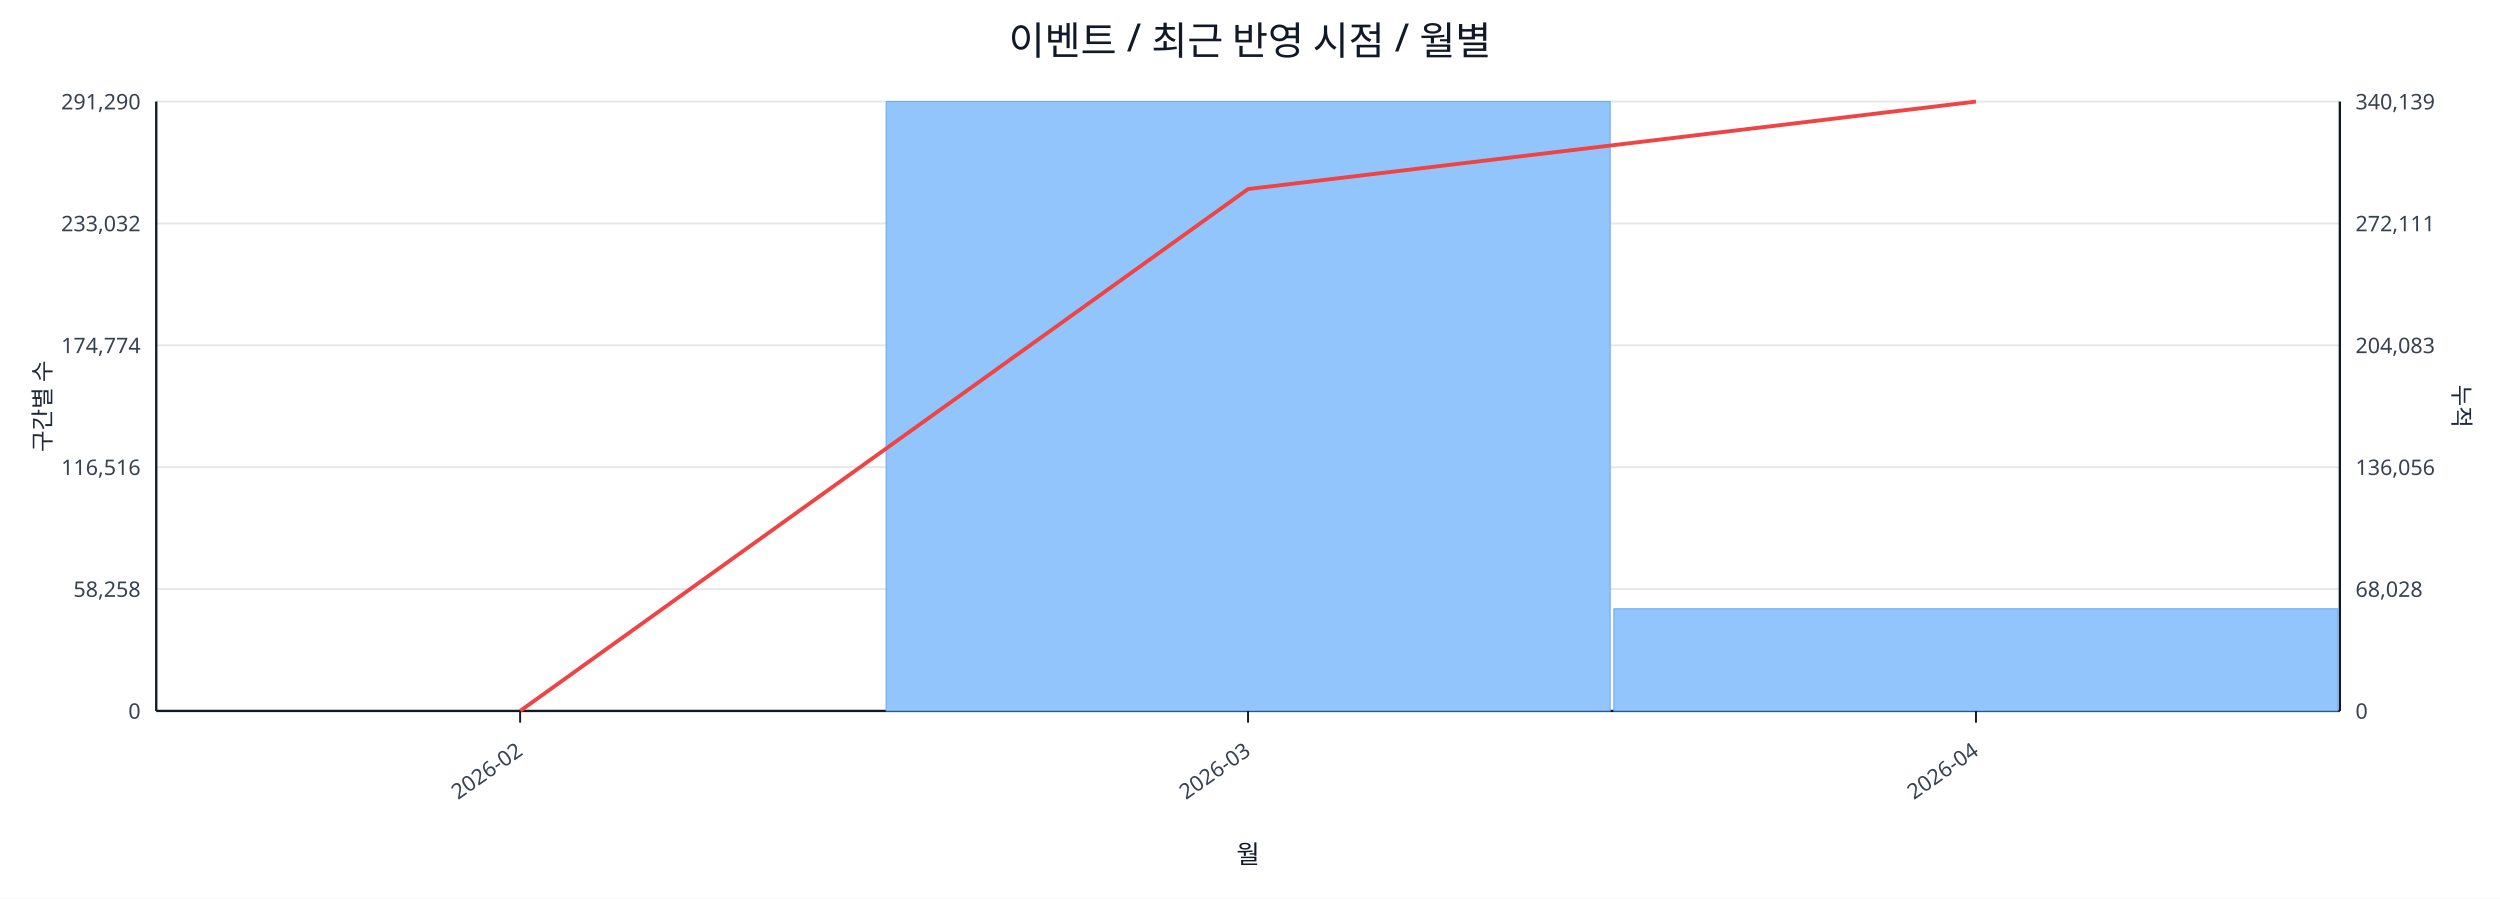
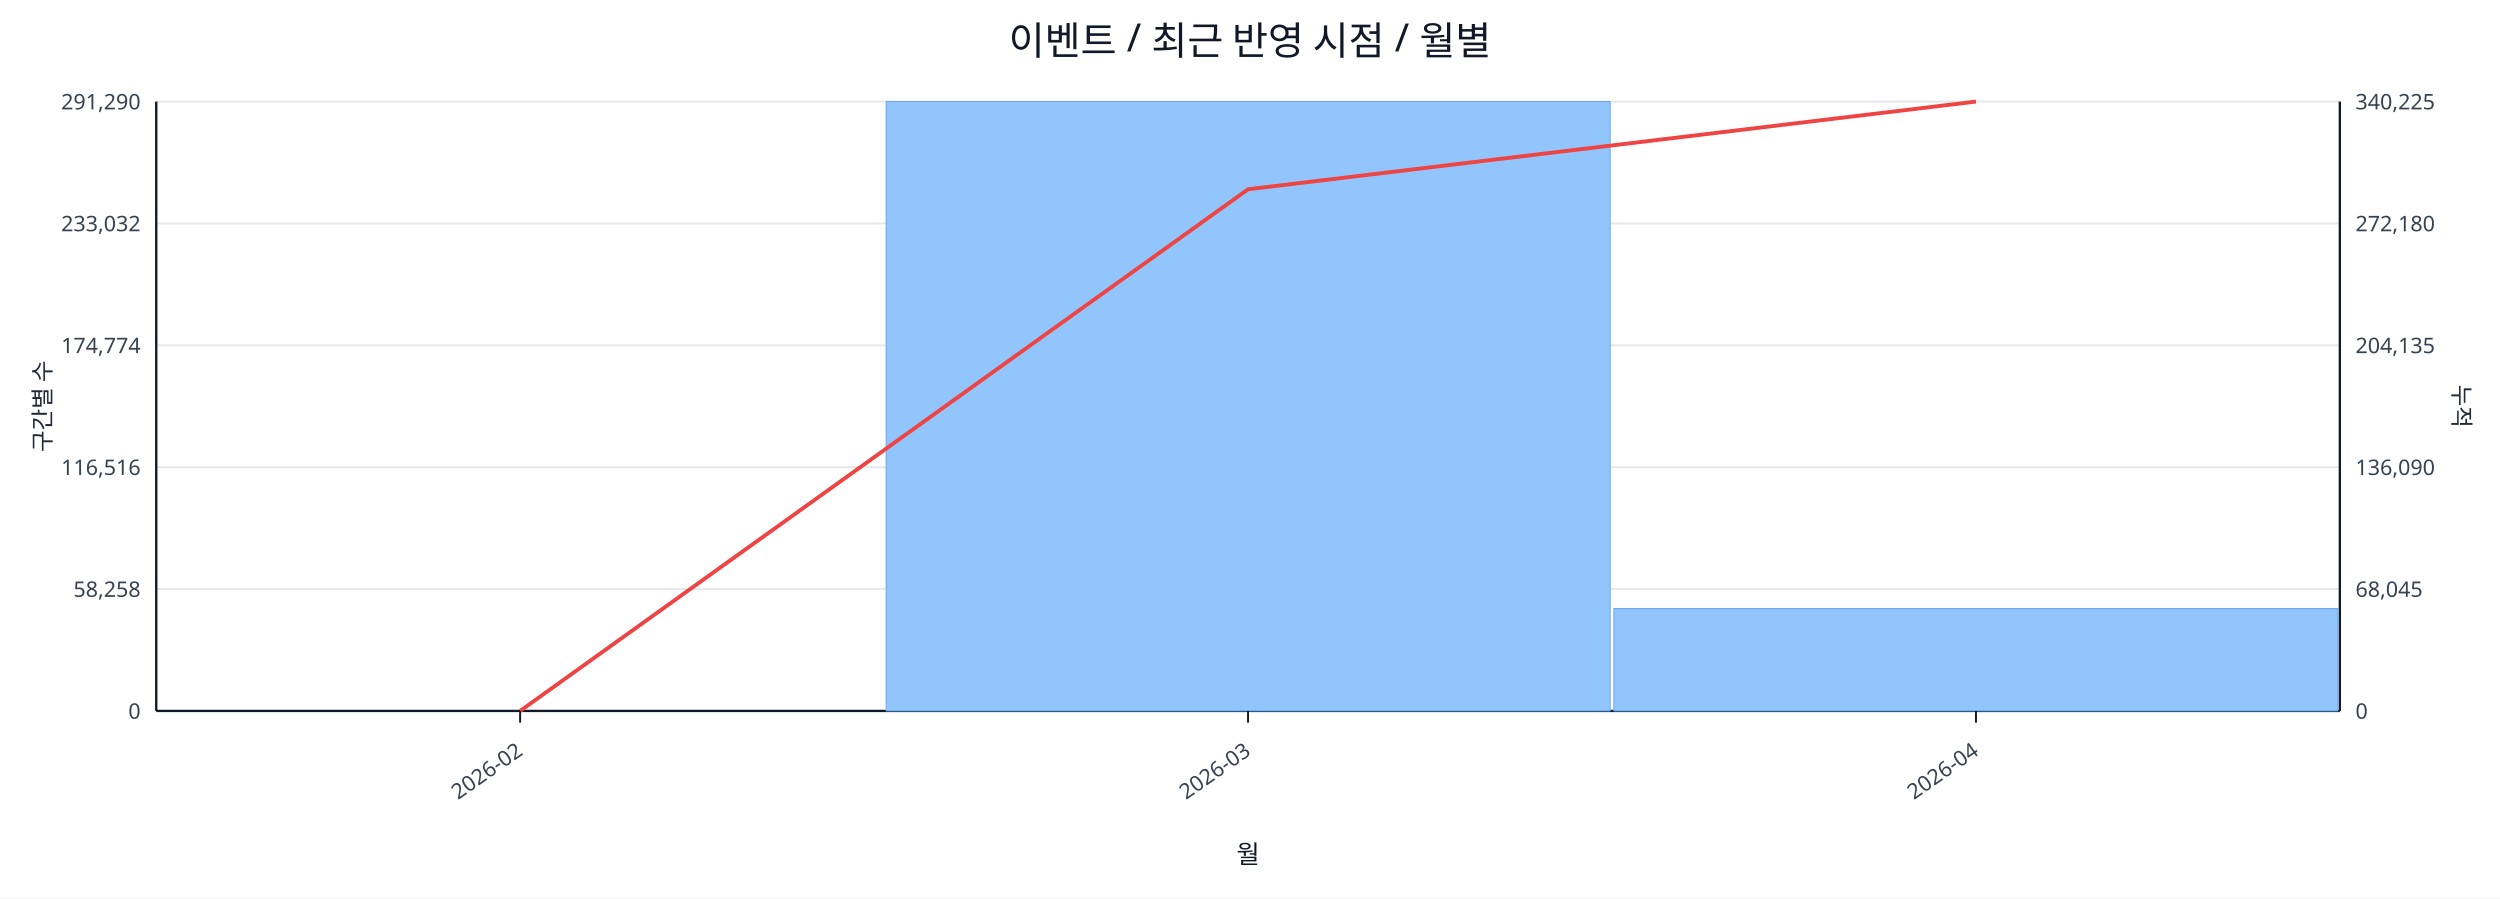
<svg xmlns="http://www.w3.org/2000/svg" width="1280" height="460" viewBox="0 0 1280 460">
  <rect x="0" y="0" width="100%" height="100%" fill="#ffffff" />
  <text x="640.0" y="28" font-size="20" text-anchor="middle" font-family="sans-serif" fill="#111827">이벤트 / 최근 반영 시점 / 월별</text>
  <line x1="80.0" y1="52.0" x2="1198.0" y2="52.0" stroke="#e5e7eb" stroke-width="1" />
  <text x="72.0" y="56.0" font-size="11" text-anchor="end" font-family="sans-serif" fill="#374151">291,290</text>
-   <text x="1206.0" y="56.0" font-size="11" text-anchor="start" font-family="sans-serif" fill="#374151">340,139</text>
+   <text x="1206.0" y="56.0" font-size="11" text-anchor="start" font-family="sans-serif" fill="#374151">340,225</text>
  <line x1="80.0" y1="114.4" x2="1198.0" y2="114.4" stroke="#e5e7eb" stroke-width="1" />
  <text x="72.0" y="118.4" font-size="11" text-anchor="end" font-family="sans-serif" fill="#374151">233,032</text>
-   <text x="1206.0" y="118.4" font-size="11" text-anchor="start" font-family="sans-serif" fill="#374151">272,111</text>
+   <text x="1206.0" y="118.4" font-size="11" text-anchor="start" font-family="sans-serif" fill="#374151">272,180</text>
  <line x1="80.0" y1="176.8" x2="1198.0" y2="176.8" stroke="#e5e7eb" stroke-width="1" />
  <text x="72.0" y="180.8" font-size="11" text-anchor="end" font-family="sans-serif" fill="#374151">174,774</text>
-   <text x="1206.0" y="180.8" font-size="11" text-anchor="start" font-family="sans-serif" fill="#374151">204,083</text>
+   <text x="1206.0" y="180.8" font-size="11" text-anchor="start" font-family="sans-serif" fill="#374151">204,135</text>
  <line x1="80.0" y1="239.2" x2="1198.0" y2="239.2" stroke="#e5e7eb" stroke-width="1" />
  <text x="72.0" y="243.2" font-size="11" text-anchor="end" font-family="sans-serif" fill="#374151">116,516</text>
-   <text x="1206.0" y="243.2" font-size="11" text-anchor="start" font-family="sans-serif" fill="#374151">136,056</text>
+   <text x="1206.0" y="243.2" font-size="11" text-anchor="start" font-family="sans-serif" fill="#374151">136,090</text>
  <line x1="80.0" y1="301.6" x2="1198.0" y2="301.6" stroke="#e5e7eb" stroke-width="1" />
  <text x="72.0" y="305.6" font-size="11" text-anchor="end" font-family="sans-serif" fill="#374151">58,258</text>
-   <text x="1206.0" y="305.6" font-size="11" text-anchor="start" font-family="sans-serif" fill="#374151">68,028</text>
+   <text x="1206.0" y="305.6" font-size="11" text-anchor="start" font-family="sans-serif" fill="#374151">68,045</text>
  <line x1="80.0" y1="364.0" x2="1198.0" y2="364.0" stroke="#e5e7eb" stroke-width="1" />
  <text x="72.0" y="368.0" font-size="11" text-anchor="end" font-family="sans-serif" fill="#374151">0</text>
  <text x="1206.0" y="368.0" font-size="11" text-anchor="start" font-family="sans-serif" fill="#374151">0</text>
  <line x1="80.0" y1="364.0" x2="1198.0" y2="364.0" stroke="#111827" stroke-width="1.2" />
  <line x1="80.0" y1="52.0" x2="80.0" y2="364.0" stroke="#111827" stroke-width="1.2" />
  <line x1="1198.0" y1="52.0" x2="1198.0" y2="364.0" stroke="#111827" stroke-width="1.2" />
  <rect x="81.0" y="364.0" width="370.7" height="0.0" fill="#93c5fd" stroke="#60a5fa" stroke-width="0.5" />
  <rect x="453.7" y="52.0" width="370.7" height="312.0" fill="#93c5fd" stroke="#60a5fa" stroke-width="0.5" />
-   <rect x="826.3" y="311.7" width="370.7" height="52.3" fill="#93c5fd" stroke="#60a5fa" stroke-width="0.5" />
-   <polyline fill="none" stroke="#ef4444" stroke-width="2" points="266.3,364.0 639.0,96.8 1011.7,52.0" />
+   <rect x="826.3" y="311.6" width="370.7" height="52.4" fill="#93c5fd" stroke="#60a5fa" stroke-width="0.5" />
+   <polyline fill="none" stroke="#ef4444" stroke-width="2" points="266.3,364.0 639.0,96.9 1011.7,52.0" />
  <line x1="266.3" y1="364.0" x2="266.3" y2="370.0" stroke="#111827" stroke-width="1" />
  <text x="268.3" y="386.0" font-size="11" text-anchor="end" transform="rotate(-35 268.3 386.0)" font-family="sans-serif" fill="#374151">2026-02</text>
  <line x1="639.0" y1="364.0" x2="639.0" y2="370.0" stroke="#111827" stroke-width="1" />
  <text x="641.0" y="386.0" font-size="11" text-anchor="end" transform="rotate(-35 641.0 386.0)" font-family="sans-serif" fill="#374151">2026-03</text>
  <line x1="1011.7" y1="364.0" x2="1011.7" y2="370.0" stroke="#111827" stroke-width="1" />
  <text x="1013.7" y="386.0" font-size="11" text-anchor="end" transform="rotate(-35 1013.7 386.0)" font-family="sans-serif" fill="#374151">2026-04</text>
  <text x="26" y="208.0" font-size="12" transform="rotate(-90 26 208.0)" text-anchor="middle" font-family="sans-serif" fill="#1f2937">구간별 수</text>
  <text x="1256.0" y="208.0" font-size="12" transform="rotate(90 1256.0 208.0)" text-anchor="middle" font-family="sans-serif" fill="#1f2937">누적</text>
  <text x="639.0" y="442.0" font-size="13" text-anchor="middle" font-family="sans-serif" fill="#111827">월</text>
</svg>
